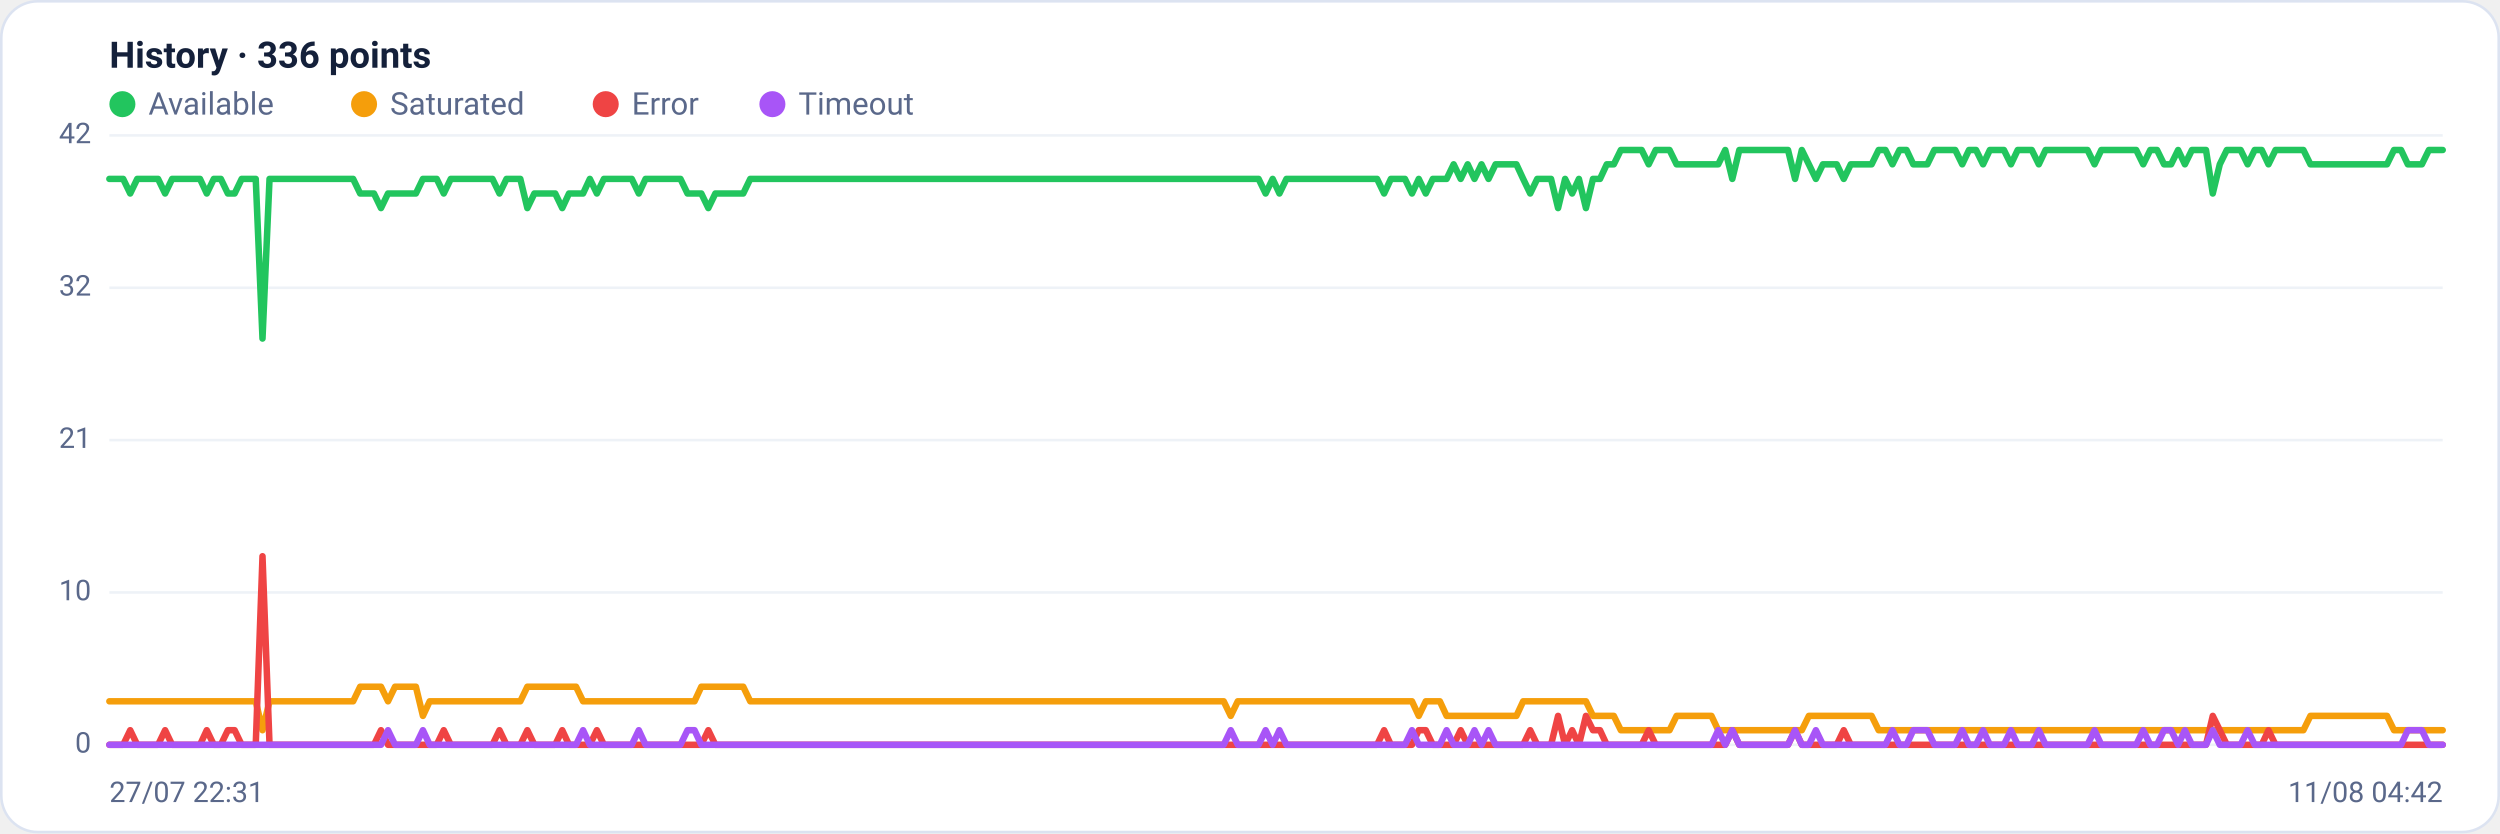
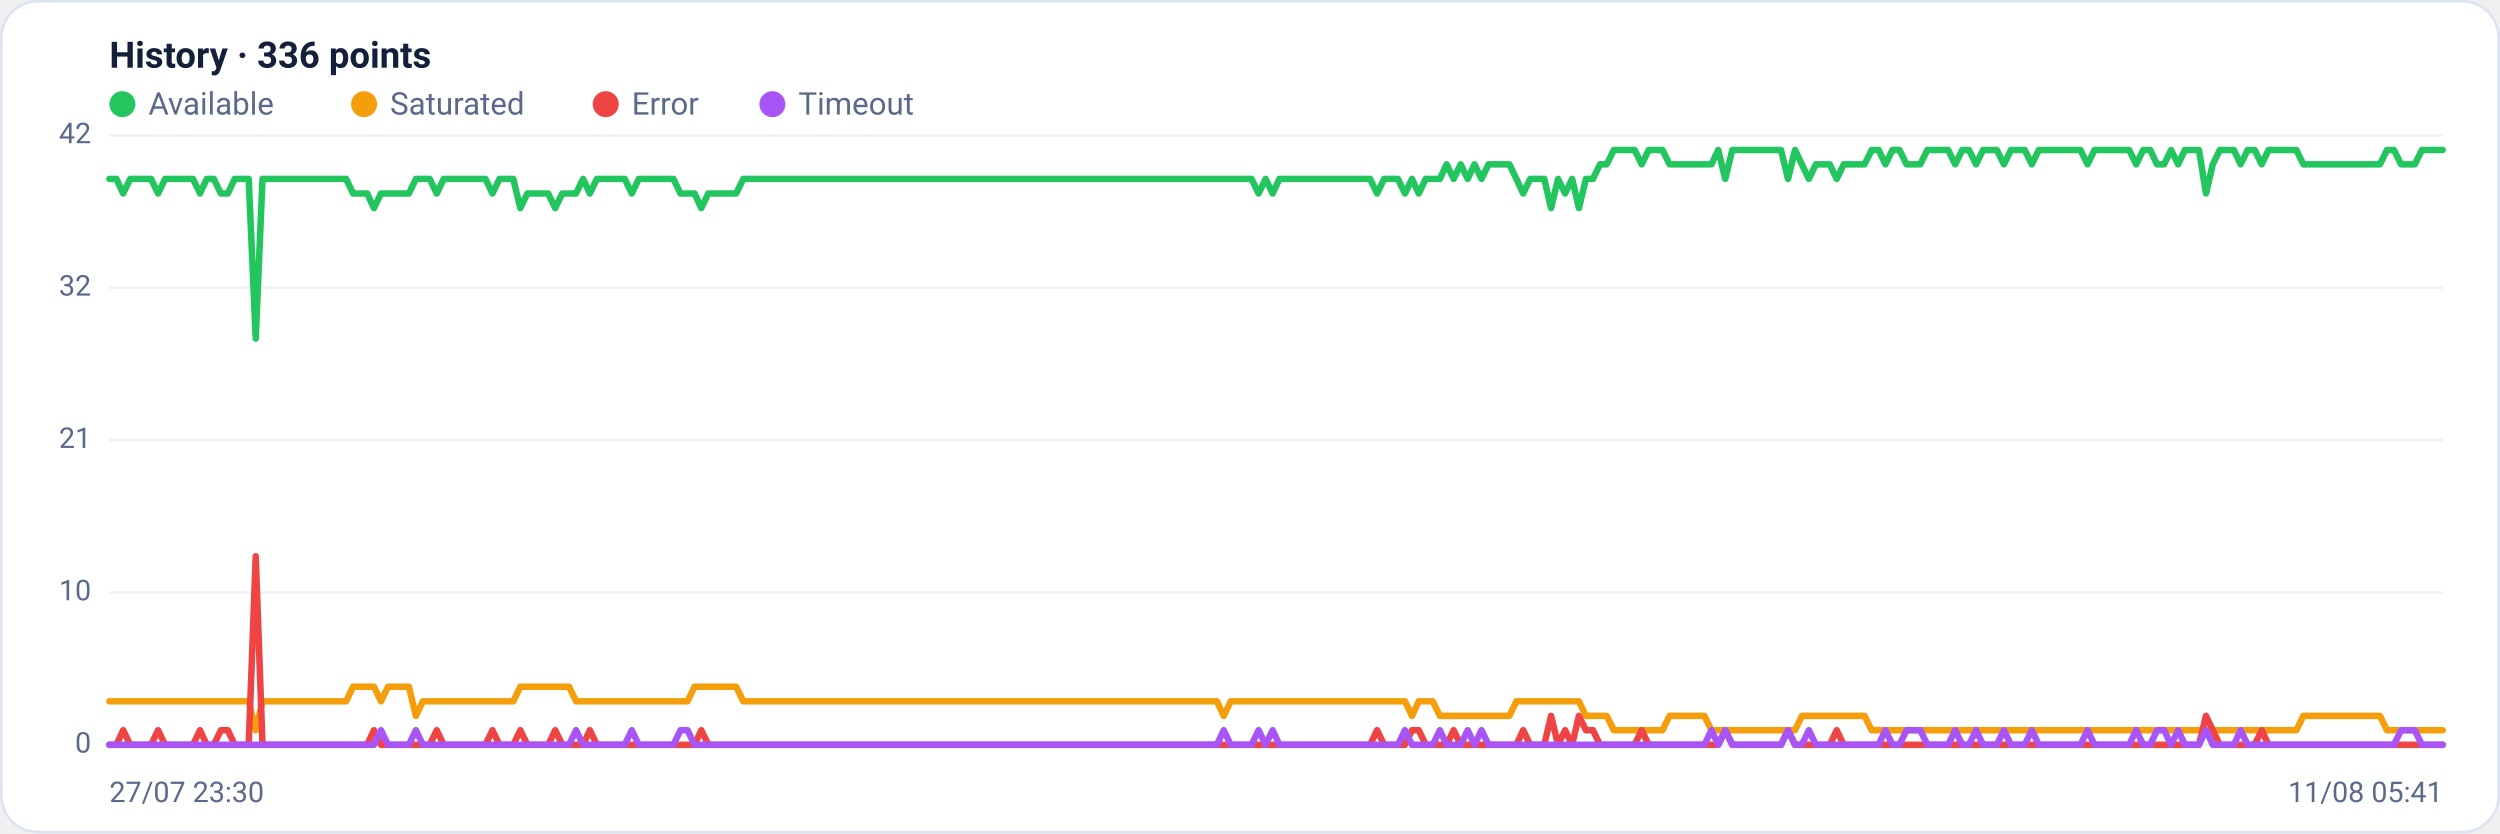
<svg xmlns="http://www.w3.org/2000/svg" viewBox="0 0 960 320" width="960" height="320" font-family="Segoe UI, system-ui, -apple-system, Roboto, Helvetica, Arial, sans-serif" role="img" aria-label="Availability history per region">
  <rect x="0.5" y="0.5" width="959" height="319" rx="14" fill="#ffffff" stroke="#dce3f1" />
  <text x="42" y="26" font-size="14" font-weight="600" fill="#14203a">History · 336 points</text>
  <circle cx="47" cy="40" r="5" fill="#22c55e" />
  <text x="57" y="44" font-size="12" fill="#5a688a">Available</text>
  <circle cx="139.8" cy="40" r="5" fill="#f59e0b" />
  <text x="149.8" y="44" font-size="12" fill="#5a688a">Saturated</text>
  <circle cx="232.6" cy="40" r="5" fill="#ef4444" />
  <text x="242.6" y="44" font-size="12" fill="#5a688a">Error</text>
  <circle cx="296.6" cy="40" r="5" fill="#a855f7" />
  <text x="306.6" y="44" font-size="12" fill="#5a688a">Timeout</text>
  <line x1="42" y1="286.0" x2="938" y2="286.0" stroke="#eef2f7" stroke-width="1" />
  <text x="35" y="289.0" text-anchor="end" font-size="11" fill="#5a688a">0</text>
  <line x1="42" y1="227.5" x2="938" y2="227.5" stroke="#eef2f7" stroke-width="1" />
  <text x="35" y="230.5" text-anchor="end" font-size="11" fill="#5a688a">10</text>
  <line x1="42" y1="169.0" x2="938" y2="169.0" stroke="#eef2f7" stroke-width="1" />
  <text x="35" y="172.0" text-anchor="end" font-size="11" fill="#5a688a">21</text>
  <line x1="42" y1="110.5" x2="938" y2="110.5" stroke="#eef2f7" stroke-width="1" />
  <text x="35" y="113.5" text-anchor="end" font-size="11" fill="#5a688a">32</text>
  <line x1="42" y1="52.0" x2="938" y2="52.0" stroke="#eef2f7" stroke-width="1" />
  <text x="35" y="55.0" text-anchor="end" font-size="11" fill="#5a688a">42</text>
-   <polyline fill="none" stroke="#22c55e" stroke-width="2.5" stroke-linejoin="round" stroke-linecap="round" points="42.0,68.7 44.7,68.7 47.3,68.7 50.0,74.3 52.7,68.7 55.4,68.7 58.0,68.7 60.7,68.7 63.4,74.3 66.1,68.7 68.7,68.7 71.4,68.7 74.1,68.7 76.8,68.7 79.4,74.3 82.1,68.7 84.8,68.7 87.5,74.3 90.1,74.3 92.8,68.7 95.5,68.7 98.2,68.7 100.8,130.0 103.5,68.7 106.2,68.7 108.9,68.7 111.5,68.7 114.2,68.7 116.9,68.7 119.6,68.7 122.2,68.7 124.9,68.7 127.6,68.7 130.3,68.7 132.9,68.7 135.6,68.7 138.3,74.3 141.0,74.3 143.6,74.3 146.3,79.9 149.0,74.3 151.7,74.3 154.3,74.3 157.0,74.3 159.7,74.3 162.4,68.7 165.0,68.7 167.7,68.7 170.4,74.3 173.1,68.7 175.7,68.7 178.4,68.7 181.1,68.7 183.8,68.7 186.4,68.7 189.1,68.7 191.8,74.3 194.5,68.7 197.1,68.7 199.8,68.7 202.5,79.9 205.2,74.3 207.8,74.3 210.5,74.3 213.2,74.3 215.9,79.9 218.5,74.3 221.2,74.3 223.9,74.3 226.5,68.7 229.2,74.3 231.9,68.7 234.6,68.7 237.2,68.7 239.9,68.7 242.6,68.7 245.3,74.3 247.9,68.7 250.6,68.7 253.3,68.7 256.0,68.7 258.6,68.7 261.3,68.7 264.0,74.3 266.7,74.3 269.3,74.3 272.0,79.9 274.7,74.3 277.4,74.3 280.0,74.3 282.7,74.3 285.4,74.3 288.1,68.7 290.7,68.7 293.4,68.7 296.1,68.7 298.8,68.7 301.4,68.7 304.1,68.7 306.8,68.7 309.5,68.7 312.1,68.7 314.8,68.7 317.5,68.7 320.2,68.7 322.8,68.7 325.5,68.7 328.2,68.7 330.9,68.7 333.5,68.7 336.2,68.7 338.9,68.7 341.6,68.7 344.2,68.7 346.9,68.7 349.6,68.7 352.3,68.7 354.9,68.7 357.6,68.7 360.3,68.7 363.0,68.7 365.6,68.7 368.3,68.7 371.0,68.7 373.7,68.7 376.3,68.7 379.0,68.7 381.7,68.7 384.4,68.7 387.0,68.7 389.7,68.7 392.4,68.7 395.1,68.7 397.7,68.7 400.4,68.7 403.1,68.7 405.7,68.7 408.4,68.7 411.1,68.7 413.8,68.7 416.4,68.7 419.1,68.7 421.8,68.7 424.5,68.7 427.1,68.7 429.8,68.7 432.5,68.7 435.2,68.7 437.8,68.7 440.5,68.7 443.2,68.7 445.9,68.7 448.5,68.7 451.2,68.7 453.9,68.7 456.6,68.7 459.2,68.7 461.9,68.7 464.6,68.7 467.3,68.7 469.9,68.7 472.6,68.7 475.3,68.7 478.0,68.7 480.6,68.7 483.3,68.7 486.0,74.3 488.7,68.7 491.3,74.3 494.0,68.7 496.7,68.7 499.4,68.7 502.0,68.7 504.7,68.7 507.4,68.7 510.1,68.7 512.7,68.7 515.4,68.7 518.1,68.7 520.8,68.7 523.4,68.7 526.1,68.7 528.8,68.7 531.5,74.3 534.1,68.7 536.8,68.7 539.5,68.7 542.2,74.3 544.8,68.7 547.5,74.3 550.2,68.7 552.9,68.7 555.5,68.7 558.2,63.1 560.9,68.7 563.6,63.1 566.2,68.7 568.9,63.1 571.6,68.7 574.3,63.1 576.9,63.1 579.6,63.1 582.3,63.1 584.9,68.7 587.6,74.3 590.3,68.7 593.0,68.7 595.6,68.7 598.3,79.9 601.0,68.7 603.7,74.3 606.3,68.7 609.0,79.9 611.7,68.7 614.4,68.7 617.0,63.1 619.7,63.1 622.4,57.6 625.1,57.6 627.7,57.6 630.4,57.6 633.1,63.1 635.8,57.6 638.4,57.6 641.1,57.6 643.8,63.1 646.5,63.1 649.1,63.1 651.8,63.1 654.5,63.1 657.2,63.1 659.8,63.1 662.5,57.6 665.2,68.7 667.9,57.6 670.5,57.6 673.2,57.6 675.9,57.6 678.6,57.6 681.2,57.6 683.9,57.6 686.6,57.6 689.3,68.7 691.9,57.6 694.6,63.1 697.3,68.7 700.0,63.1 702.6,63.1 705.3,63.1 708.0,68.7 710.7,63.1 713.3,63.1 716.0,63.1 718.7,63.1 721.4,57.6 724.0,57.6 726.7,63.1 729.4,57.6 732.1,57.6 734.7,63.1 737.4,63.1 740.1,63.1 742.8,57.6 745.4,57.6 748.1,57.6 750.8,57.6 753.5,63.1 756.1,57.6 758.8,57.6 761.5,63.1 764.1,57.6 766.8,57.6 769.5,57.6 772.2,63.1 774.8,57.6 777.5,57.6 780.2,57.6 782.9,63.1 785.5,57.6 788.2,57.6 790.9,57.6 793.6,57.6 796.2,57.6 798.9,57.6 801.6,57.6 804.3,63.1 806.9,57.6 809.6,57.6 812.3,57.6 815.0,57.6 817.6,57.6 820.3,57.6 823.0,63.1 825.7,57.6 828.3,57.6 831.0,63.1 833.7,63.1 836.4,57.6 839.0,63.1 841.7,57.6 844.4,57.6 847.1,57.6 849.7,74.3 852.4,63.1 855.1,57.6 857.8,57.6 860.4,57.6 863.1,63.1 865.8,57.6 868.5,57.6 871.1,63.1 873.8,57.6 876.5,57.6 879.2,57.6 881.8,57.6 884.5,57.6 887.2,63.1 889.9,63.1 892.5,63.1 895.2,63.1 897.9,63.1 900.6,63.1 903.2,63.1 905.9,63.1 908.6,63.1 911.3,63.1 913.9,63.1 916.6,63.1 919.3,57.6 922.0,57.6 924.6,63.1 927.3,63.1 930.0,63.1 932.7,57.6 935.3,57.6 938.0,57.6" />
-   <polyline fill="none" stroke="#f59e0b" stroke-width="2.5" stroke-linejoin="round" stroke-linecap="round" points="42.0,269.3 44.7,269.3 47.3,269.3 50.0,269.3 52.7,269.3 55.4,269.3 58.0,269.3 60.7,269.3 63.4,269.3 66.1,269.3 68.7,269.3 71.4,269.3 74.1,269.3 76.8,269.3 79.4,269.3 82.1,269.3 84.8,269.3 87.5,269.3 90.1,269.3 92.8,269.3 95.5,269.3 98.2,269.3 100.8,280.4 103.5,269.3 106.2,269.3 108.9,269.3 111.5,269.3 114.2,269.3 116.9,269.3 119.6,269.3 122.2,269.3 124.9,269.3 127.6,269.3 130.3,269.3 132.9,269.3 135.6,269.3 138.3,263.7 141.0,263.7 143.6,263.7 146.3,263.7 149.0,269.3 151.7,263.7 154.3,263.7 157.0,263.7 159.7,263.7 162.4,274.9 165.0,269.3 167.7,269.3 170.4,269.3 173.1,269.3 175.7,269.3 178.4,269.3 181.1,269.3 183.8,269.3 186.4,269.3 189.1,269.3 191.8,269.3 194.5,269.3 197.1,269.3 199.8,269.3 202.5,263.7 205.2,263.7 207.8,263.7 210.5,263.7 213.2,263.7 215.9,263.7 218.5,263.7 221.2,263.7 223.9,269.3 226.5,269.3 229.2,269.3 231.9,269.3 234.6,269.3 237.2,269.3 239.9,269.3 242.6,269.3 245.3,269.3 247.9,269.3 250.6,269.3 253.3,269.3 256.0,269.3 258.6,269.3 261.3,269.3 264.0,269.3 266.7,269.3 269.3,263.7 272.0,263.7 274.7,263.7 277.4,263.7 280.0,263.7 282.7,263.7 285.4,263.7 288.1,269.3 290.7,269.3 293.4,269.3 296.1,269.3 298.8,269.3 301.4,269.3 304.1,269.3 306.8,269.3 309.5,269.3 312.1,269.3 314.8,269.3 317.5,269.3 320.2,269.3 322.8,269.3 325.5,269.3 328.2,269.3 330.9,269.3 333.5,269.3 336.2,269.3 338.9,269.3 341.6,269.3 344.2,269.3 346.9,269.3 349.6,269.3 352.3,269.3 354.9,269.3 357.6,269.3 360.3,269.3 363.0,269.3 365.6,269.3 368.3,269.3 371.0,269.3 373.7,269.3 376.3,269.3 379.0,269.3 381.7,269.3 384.4,269.3 387.0,269.3 389.7,269.3 392.4,269.3 395.1,269.3 397.7,269.3 400.4,269.3 403.1,269.3 405.7,269.3 408.4,269.3 411.1,269.3 413.8,269.3 416.4,269.3 419.1,269.3 421.8,269.3 424.5,269.3 427.1,269.3 429.8,269.3 432.5,269.3 435.2,269.3 437.8,269.3 440.5,269.3 443.2,269.3 445.9,269.3 448.5,269.3 451.2,269.3 453.9,269.3 456.6,269.3 459.2,269.3 461.9,269.3 464.6,269.3 467.3,269.3 469.9,269.3 472.6,274.9 475.3,269.3 478.0,269.3 480.6,269.3 483.3,269.3 486.0,269.3 488.7,269.3 491.3,269.3 494.0,269.3 496.7,269.3 499.4,269.3 502.0,269.3 504.7,269.3 507.4,269.3 510.1,269.3 512.7,269.3 515.4,269.3 518.1,269.3 520.8,269.3 523.4,269.3 526.1,269.3 528.8,269.3 531.5,269.3 534.1,269.3 536.8,269.3 539.5,269.3 542.2,269.3 544.8,274.9 547.5,269.3 550.2,269.3 552.9,269.3 555.5,274.9 558.2,274.9 560.9,274.9 563.6,274.9 566.2,274.9 568.9,274.9 571.6,274.9 574.3,274.9 576.9,274.9 579.6,274.9 582.3,274.9 584.9,269.3 587.6,269.3 590.3,269.3 593.0,269.3 595.6,269.3 598.3,269.3 601.0,269.3 603.7,269.3 606.3,269.3 609.0,269.3 611.7,274.9 614.4,274.9 617.0,274.9 619.7,274.9 622.4,280.4 625.1,280.4 627.7,280.4 630.4,280.4 633.1,280.4 635.8,280.4 638.4,280.4 641.1,280.4 643.8,274.9 646.5,274.9 649.1,274.9 651.8,274.9 654.5,274.9 657.2,274.9 659.8,280.4 662.5,280.4 665.2,280.4 667.9,280.4 670.5,280.4 673.2,280.4 675.9,280.4 678.6,280.4 681.2,280.4 683.9,280.4 686.6,280.4 689.3,280.4 691.9,280.4 694.6,274.9 697.3,274.9 700.0,274.9 702.6,274.9 705.3,274.9 708.0,274.9 710.7,274.9 713.3,274.9 716.0,274.9 718.7,274.9 721.4,280.4 724.0,280.4 726.7,280.4 729.4,280.4 732.1,280.4 734.7,280.4 737.4,280.4 740.1,280.4 742.8,280.4 745.4,280.4 748.1,280.4 750.8,280.4 753.5,280.4 756.1,280.4 758.8,280.4 761.5,280.4 764.1,280.4 766.8,280.4 769.5,280.4 772.2,280.4 774.8,280.4 777.5,280.4 780.2,280.4 782.9,280.4 785.5,280.4 788.2,280.4 790.9,280.4 793.6,280.4 796.2,280.4 798.9,280.4 801.6,280.4 804.3,280.4 806.9,280.4 809.6,280.4 812.3,280.4 815.0,280.4 817.6,280.4 820.3,280.4 823.0,280.4 825.7,280.4 828.3,280.4 831.0,280.4 833.7,280.4 836.4,280.4 839.0,280.4 841.7,280.4 844.4,280.4 847.1,280.4 849.7,280.4 852.4,280.4 855.1,280.4 857.8,280.4 860.4,280.4 863.1,280.4 865.8,280.4 868.5,280.4 871.1,280.4 873.8,280.4 876.5,280.4 879.2,280.4 881.8,280.4 884.5,280.4 887.2,274.9 889.9,274.9 892.5,274.9 895.2,274.9 897.9,274.9 900.6,274.9 903.2,274.9 905.9,274.9 908.6,274.9 911.3,274.9 913.9,274.9 916.6,274.9 919.3,280.4 922.0,280.4 924.6,280.4 927.3,280.4 930.0,280.4 932.7,280.4 935.3,280.4 938.0,280.4" />
-   <polyline fill="none" stroke="#ef4444" stroke-width="2.5" stroke-linejoin="round" stroke-linecap="round" points="42.0,286.0 44.7,286.0 47.3,286.0 50.0,280.4 52.7,286.0 55.4,286.0 58.0,286.0 60.7,286.0 63.4,280.4 66.1,286.0 68.7,286.0 71.4,286.0 74.1,286.0 76.8,286.0 79.4,280.4 82.1,286.0 84.8,286.0 87.5,280.4 90.1,280.4 92.8,286.0 95.5,286.0 98.2,286.0 100.8,213.6 103.5,286.0 106.2,286.0 108.9,286.0 111.5,286.0 114.2,286.0 116.9,286.0 119.6,286.0 122.2,286.0 124.9,286.0 127.6,286.0 130.3,286.0 132.9,286.0 135.6,286.0 138.3,286.0 141.0,286.0 143.6,286.0 146.3,280.4 149.0,286.0 151.7,286.0 154.3,286.0 157.0,286.0 159.7,286.0 162.4,286.0 165.0,286.0 167.7,286.0 170.4,280.4 173.1,286.0 175.7,286.0 178.4,286.0 181.1,286.0 183.8,286.0 186.4,286.0 189.1,286.0 191.8,280.4 194.5,286.0 197.1,286.0 199.8,286.0 202.5,280.4 205.2,286.0 207.8,286.0 210.5,286.0 213.2,286.0 215.9,280.4 218.5,286.0 221.2,286.0 223.9,286.0 226.5,286.0 229.2,280.4 231.9,286.0 234.6,286.0 237.2,286.0 239.9,286.0 242.6,286.0 245.3,286.0 247.9,286.0 250.6,286.0 253.3,286.0 256.0,286.0 258.6,286.0 261.3,286.0 264.0,286.0 266.7,286.0 269.3,286.0 272.0,280.4 274.7,286.0 277.4,286.0 280.0,286.0 282.7,286.0 285.4,286.0 288.1,286.0 290.7,286.0 293.4,286.0 296.1,286.0 298.8,286.0 301.4,286.0 304.1,286.0 306.8,286.0 309.5,286.0 312.1,286.0 314.8,286.0 317.5,286.0 320.2,286.0 322.8,286.0 325.5,286.0 328.2,286.0 330.9,286.0 333.5,286.0 336.2,286.0 338.9,286.0 341.6,286.0 344.2,286.0 346.9,286.0 349.6,286.0 352.3,286.0 354.9,286.0 357.6,286.0 360.3,286.0 363.0,286.0 365.6,286.0 368.3,286.0 371.0,286.0 373.7,286.0 376.3,286.0 379.0,286.0 381.7,286.0 384.4,286.0 387.0,286.0 389.7,286.0 392.4,286.0 395.1,286.0 397.7,286.0 400.4,286.0 403.1,286.0 405.7,286.0 408.4,286.0 411.1,286.0 413.8,286.0 416.4,286.0 419.1,286.0 421.8,286.0 424.5,286.0 427.1,286.0 429.8,286.0 432.5,286.0 435.2,286.0 437.8,286.0 440.5,286.0 443.2,286.0 445.9,286.0 448.5,286.0 451.2,286.0 453.9,286.0 456.6,286.0 459.2,286.0 461.9,286.0 464.6,286.0 467.3,286.0 469.9,286.0 472.6,286.0 475.3,286.0 478.0,286.0 480.6,286.0 483.3,286.0 486.0,286.0 488.7,286.0 491.3,286.0 494.0,286.0 496.7,286.0 499.4,286.0 502.0,286.0 504.7,286.0 507.4,286.0 510.1,286.0 512.7,286.0 515.4,286.0 518.1,286.0 520.8,286.0 523.4,286.0 526.1,286.0 528.8,286.0 531.5,280.4 534.1,286.0 536.8,286.0 539.5,286.0 542.2,286.0 544.8,280.4 547.5,280.4 550.2,286.0 552.9,286.0 555.5,286.0 558.2,286.0 560.9,280.4 563.6,286.0 566.2,286.0 568.9,286.0 571.6,286.0 574.3,286.0 576.9,286.0 579.6,286.0 582.3,286.0 584.9,286.0 587.6,280.4 590.3,286.0 593.0,286.0 595.6,286.0 598.3,274.9 601.0,286.0 603.7,280.4 606.3,286.0 609.0,274.9 611.7,280.4 614.4,280.4 617.0,286.0 619.7,286.0 622.4,286.0 625.1,286.0 627.7,286.0 630.4,286.0 633.1,280.4 635.8,286.0 638.4,286.0 641.1,286.0 643.8,286.0 646.5,286.0 649.1,286.0 651.8,286.0 654.5,286.0 657.2,286.0 659.8,286.0 662.5,286.0 665.2,280.4 667.9,286.0 670.5,286.0 673.2,286.0 675.9,286.0 678.6,286.0 681.2,286.0 683.9,286.0 686.6,286.0 689.3,280.4 691.9,286.0 694.6,286.0 697.3,286.0 700.0,286.0 702.6,286.0 705.3,286.0 708.0,280.4 710.7,286.0 713.3,286.0 716.0,286.0 718.7,286.0 721.4,286.0 724.0,286.0 726.7,286.0 729.4,286.0 732.1,286.0 734.7,286.0 737.4,286.0 740.1,286.0 742.8,286.0 745.4,286.0 748.1,286.0 750.8,286.0 753.5,286.0 756.1,286.0 758.8,286.0 761.5,286.0 764.1,286.0 766.8,286.0 769.5,286.0 772.2,286.0 774.8,286.0 777.5,286.0 780.2,286.0 782.9,286.0 785.5,286.0 788.2,286.0 790.9,286.0 793.6,286.0 796.2,286.0 798.9,286.0 801.6,286.0 804.3,286.0 806.9,286.0 809.6,286.0 812.3,286.0 815.0,286.0 817.6,286.0 820.3,286.0 823.0,286.0 825.7,286.0 828.3,286.0 831.0,286.0 833.7,286.0 836.4,286.0 839.0,286.0 841.7,286.0 844.4,286.0 847.1,286.0 849.7,274.9 852.4,280.4 855.1,286.0 857.8,286.0 860.4,286.0 863.1,286.0 865.8,286.0 868.5,286.0 871.1,280.4 873.8,286.0 876.5,286.0 879.2,286.0 881.8,286.0 884.5,286.0 887.2,286.0 889.9,286.0 892.5,286.0 895.2,286.0 897.9,286.0 900.6,286.0 903.2,286.0 905.9,286.0 908.6,286.0 911.3,286.0 913.9,286.0 916.6,286.0 919.3,286.0 922.0,286.0 924.6,286.0 927.3,286.0 930.0,286.0 932.7,286.0 935.3,286.0 938.0,286.0" />
-   <polyline fill="none" stroke="#a855f7" stroke-width="2.5" stroke-linejoin="round" stroke-linecap="round" points="42.0,286.0 44.7,286.0 47.3,286.0 50.0,286.0 52.7,286.0 55.4,286.0 58.0,286.0 60.7,286.0 63.4,286.0 66.1,286.0 68.7,286.0 71.4,286.0 74.1,286.0 76.8,286.0 79.4,286.0 82.1,286.0 84.8,286.0 87.5,286.0 90.1,286.0 92.8,286.0 95.5,286.0 98.2,286.0 100.8,286.0 103.5,286.0 106.2,286.0 108.9,286.0 111.5,286.0 114.2,286.0 116.9,286.0 119.6,286.0 122.2,286.0 124.9,286.0 127.6,286.0 130.3,286.0 132.9,286.0 135.6,286.0 138.3,286.0 141.0,286.0 143.6,286.0 146.3,286.0 149.0,280.4 151.7,286.0 154.3,286.0 157.0,286.0 159.7,286.0 162.4,280.4 165.0,286.0 167.7,286.0 170.4,286.0 173.1,286.0 175.7,286.0 178.4,286.0 181.1,286.0 183.8,286.0 186.4,286.0 189.1,286.0 191.8,286.0 194.5,286.0 197.1,286.0 199.8,286.0 202.5,286.0 205.2,286.0 207.8,286.0 210.5,286.0 213.2,286.0 215.9,286.0 218.5,286.0 221.2,286.0 223.9,280.4 226.5,286.0 229.2,286.0 231.9,286.0 234.6,286.0 237.2,286.0 239.9,286.0 242.6,286.0 245.3,280.4 247.9,286.0 250.6,286.0 253.3,286.0 256.0,286.0 258.6,286.0 261.3,286.0 264.0,280.4 266.7,280.4 269.3,286.0 272.0,286.0 274.7,286.0 277.4,286.0 280.0,286.0 282.7,286.0 285.4,286.0 288.1,286.0 290.7,286.0 293.4,286.0 296.1,286.0 298.8,286.0 301.4,286.0 304.1,286.0 306.8,286.0 309.5,286.0 312.1,286.0 314.8,286.0 317.5,286.0 320.2,286.0 322.8,286.0 325.5,286.0 328.2,286.0 330.9,286.0 333.5,286.0 336.2,286.0 338.9,286.0 341.6,286.0 344.2,286.0 346.9,286.0 349.6,286.0 352.3,286.0 354.9,286.0 357.6,286.0 360.3,286.0 363.0,286.0 365.6,286.0 368.3,286.0 371.0,286.0 373.7,286.0 376.3,286.0 379.0,286.0 381.7,286.0 384.4,286.0 387.0,286.0 389.7,286.0 392.4,286.0 395.1,286.0 397.7,286.0 400.4,286.0 403.1,286.0 405.7,286.0 408.4,286.0 411.1,286.0 413.8,286.0 416.4,286.0 419.1,286.0 421.8,286.0 424.5,286.0 427.1,286.0 429.8,286.0 432.5,286.0 435.2,286.0 437.8,286.0 440.5,286.0 443.2,286.0 445.9,286.0 448.5,286.0 451.2,286.0 453.9,286.0 456.6,286.0 459.2,286.0 461.9,286.0 464.6,286.0 467.3,286.0 469.9,286.0 472.6,280.4 475.3,286.0 478.0,286.0 480.6,286.0 483.3,286.0 486.0,280.4 488.7,286.0 491.3,280.4 494.0,286.0 496.7,286.0 499.4,286.0 502.0,286.0 504.7,286.0 507.4,286.0 510.1,286.0 512.7,286.0 515.4,286.0 518.1,286.0 520.8,286.0 523.4,286.0 526.1,286.0 528.8,286.0 531.5,286.0 534.1,286.0 536.8,286.0 539.5,286.0 542.2,280.4 544.8,286.0 547.5,286.0 550.2,286.0 552.9,286.0 555.5,280.4 558.2,286.0 560.9,286.0 563.6,286.0 566.2,280.4 568.9,286.0 571.6,280.4 574.3,286.0 576.9,286.0 579.6,286.0 582.3,286.0 584.9,286.0 587.6,286.0 590.3,286.0 593.0,286.0 595.6,286.0 598.3,286.0 601.0,286.0 603.7,286.0 606.3,286.0 609.0,286.0 611.7,286.0 614.4,286.0 617.0,286.0 619.7,286.0 622.4,286.0 625.1,286.0 627.7,286.0 630.4,286.0 633.1,286.0 635.8,286.0 638.4,286.0 641.1,286.0 643.8,286.0 646.5,286.0 649.1,286.0 651.8,286.0 654.5,286.0 657.2,286.0 659.8,280.4 662.5,286.0 665.2,280.4 667.9,286.0 670.5,286.0 673.2,286.0 675.9,286.0 678.6,286.0 681.2,286.0 683.9,286.0 686.6,286.0 689.3,280.4 691.9,286.0 694.6,286.0 697.3,280.4 700.0,286.0 702.6,286.0 705.3,286.0 708.0,286.0 710.7,286.0 713.3,286.0 716.0,286.0 718.7,286.0 721.4,286.0 724.0,286.0 726.7,280.4 729.4,286.0 732.1,286.0 734.7,280.4 737.4,280.4 740.1,280.4 742.8,286.0 745.4,286.0 748.1,286.0 750.8,286.0 753.5,280.4 756.1,286.0 758.8,286.0 761.5,280.4 764.1,286.0 766.8,286.0 769.5,286.0 772.2,280.4 774.8,286.0 777.5,286.0 780.2,286.0 782.9,280.4 785.5,286.0 788.2,286.0 790.9,286.0 793.6,286.0 796.2,286.0 798.9,286.0 801.6,286.0 804.3,280.4 806.9,286.0 809.6,286.0 812.3,286.0 815.0,286.0 817.6,286.0 820.3,286.0 823.0,280.4 825.7,286.0 828.3,286.0 831.0,280.4 833.7,280.4 836.4,286.0 839.0,280.4 841.7,286.0 844.4,286.0 847.1,286.0 849.7,280.4 852.4,286.0 855.1,286.0 857.8,286.0 860.4,286.0 863.1,280.4 865.8,286.0 868.5,286.0 871.1,286.0 873.8,286.0 876.5,286.0 879.2,286.0 881.8,286.0 884.5,286.0 887.2,286.0 889.9,286.0 892.5,286.0 895.2,286.0 897.9,286.0 900.6,286.0 903.2,286.0 905.9,286.0 908.6,286.0 911.3,286.0 913.9,286.0 916.6,286.0 919.3,286.0 922.0,286.0 924.6,280.4 927.3,280.4 930.0,280.4 932.7,286.0 935.3,286.0 938.0,286.0" />
-   <text x="42" y="308" font-size="11" fill="#5a688a">27/07 22:31</text>
-   <text x="938" y="308" text-anchor="end" font-size="11" fill="#5a688a">11/08 04:42</text>
+   <polyline fill="none" stroke="#22c55e" stroke-width="2.5" stroke-linejoin="round" stroke-linecap="round" points="42.0,68.7 44.7,68.7 47.3,74.3 50.0,68.7 52.7,68.7 55.4,68.7 58.0,68.7 60.7,74.3 63.4,68.7 66.1,68.7 68.7,68.7 71.4,68.7 74.1,68.7 76.8,74.3 79.4,68.7 82.1,68.7 84.8,74.3 87.5,74.3 90.1,68.7 92.8,68.7 95.5,68.7 98.2,130.0 100.8,68.7 103.5,68.7 106.2,68.7 108.9,68.7 111.5,68.7 114.2,68.7 116.9,68.7 119.6,68.7 122.2,68.7 124.9,68.7 127.6,68.7 130.3,68.7 132.9,68.7 135.6,74.3 138.3,74.3 141.0,74.3 143.6,79.9 146.3,74.3 149.0,74.3 151.7,74.3 154.3,74.3 157.0,74.3 159.7,68.7 162.4,68.7 165.0,68.7 167.7,74.3 170.4,68.7 173.1,68.7 175.7,68.7 178.4,68.7 181.1,68.7 183.8,68.7 186.4,68.7 189.1,74.3 191.8,68.7 194.5,68.7 197.1,68.7 199.8,79.9 202.5,74.3 205.2,74.3 207.8,74.3 210.5,74.3 213.2,79.9 215.9,74.3 218.5,74.3 221.2,74.3 223.9,68.7 226.5,74.3 229.2,68.7 231.9,68.7 234.6,68.7 237.2,68.7 239.9,68.7 242.6,74.3 245.3,68.7 247.9,68.7 250.6,68.7 253.3,68.7 256.0,68.7 258.6,68.7 261.3,74.3 264.0,74.3 266.7,74.3 269.3,79.9 272.0,74.3 274.7,74.3 277.4,74.3 280.0,74.3 282.7,74.3 285.4,68.7 288.1,68.7 290.7,68.7 293.4,68.7 296.1,68.7 298.8,68.7 301.4,68.7 304.1,68.7 306.8,68.7 309.5,68.7 312.1,68.7 314.8,68.7 317.5,68.7 320.2,68.7 322.8,68.7 325.5,68.7 328.2,68.7 330.9,68.7 333.5,68.7 336.2,68.7 338.9,68.7 341.6,68.7 344.2,68.7 346.9,68.7 349.6,68.7 352.3,68.7 354.9,68.7 357.6,68.7 360.3,68.7 363.0,68.7 365.6,68.7 368.3,68.7 371.0,68.7 373.7,68.7 376.3,68.7 379.0,68.7 381.7,68.7 384.4,68.7 387.0,68.7 389.7,68.7 392.4,68.7 395.1,68.7 397.7,68.7 400.4,68.7 403.1,68.7 405.7,68.7 408.4,68.7 411.1,68.7 413.8,68.7 416.4,68.7 419.1,68.7 421.8,68.7 424.5,68.7 427.1,68.7 429.8,68.7 432.5,68.7 435.2,68.7 437.8,68.7 440.5,68.7 443.2,68.7 445.9,68.7 448.5,68.7 451.2,68.7 453.9,68.7 456.6,68.7 459.2,68.7 461.9,68.7 464.6,68.7 467.3,68.7 469.9,68.7 472.6,68.7 475.3,68.7 478.0,68.7 480.6,68.7 483.3,74.3 486.0,68.7 488.7,74.3 491.3,68.7 494.0,68.7 496.7,68.7 499.4,68.7 502.0,68.7 504.7,68.7 507.4,68.7 510.1,68.7 512.7,68.7 515.4,68.7 518.1,68.7 520.8,68.7 523.4,68.7 526.1,68.7 528.8,74.3 531.5,68.7 534.1,68.7 536.8,68.7 539.5,74.3 542.2,68.7 544.8,74.3 547.5,68.7 550.2,68.7 552.9,68.7 555.5,63.1 558.2,68.7 560.9,63.1 563.6,68.7 566.2,63.1 568.9,68.7 571.6,63.1 574.3,63.1 576.9,63.1 579.6,63.1 582.3,68.7 584.9,74.3 587.6,68.7 590.3,68.7 593.0,68.7 595.6,79.9 598.3,68.7 601.0,74.3 603.7,68.7 606.3,79.9 609.0,68.7 611.7,68.7 614.4,63.1 617.0,63.1 619.7,57.6 622.4,57.6 625.1,57.6 627.7,57.6 630.4,63.1 633.1,57.6 635.8,57.6 638.4,57.6 641.1,63.1 643.8,63.1 646.5,63.1 649.1,63.1 651.8,63.1 654.5,63.1 657.2,63.1 659.8,57.6 662.5,68.7 665.2,57.6 667.9,57.6 670.5,57.6 673.2,57.6 675.9,57.6 678.6,57.6 681.2,57.6 683.9,57.6 686.6,68.7 689.3,57.6 691.9,63.1 694.6,68.7 697.3,63.1 700.0,63.1 702.6,63.1 705.3,68.7 708.0,63.1 710.7,63.1 713.3,63.1 716.0,63.1 718.7,57.6 721.4,57.6 724.0,63.1 726.7,57.6 729.4,57.6 732.1,63.1 734.7,63.1 737.4,63.1 740.1,57.6 742.8,57.6 745.4,57.6 748.1,57.6 750.8,63.1 753.5,57.6 756.1,57.6 758.8,63.1 761.5,57.6 764.1,57.6 766.8,57.6 769.5,63.1 772.2,57.6 774.8,57.6 777.5,57.6 780.2,63.1 782.9,57.6 785.5,57.6 788.2,57.6 790.9,57.6 793.6,57.6 796.2,57.6 798.9,57.6 801.6,63.1 804.3,57.6 806.9,57.6 809.6,57.6 812.3,57.6 815.0,57.6 817.6,57.6 820.3,63.1 823.0,57.6 825.7,57.6 828.3,63.1 831.0,63.1 833.7,57.6 836.4,63.1 839.0,57.6 841.7,57.6 844.4,57.6 847.1,74.3 849.7,63.1 852.4,57.6 855.1,57.6 857.8,57.6 860.4,63.1 863.1,57.6 865.8,57.6 868.5,63.1 871.1,57.6 873.8,57.6 876.5,57.6 879.2,57.6 881.8,57.6 884.5,63.1 887.2,63.1 889.9,63.1 892.5,63.1 895.2,63.1 897.9,63.1 900.6,63.1 903.2,63.1 905.9,63.1 908.6,63.1 911.3,63.1 913.9,63.1 916.6,57.6 919.3,57.6 922.0,63.1 924.6,63.1 927.3,63.1 930.0,57.6 932.7,57.6 935.3,57.6 938.0,57.6" />
+   <polyline fill="none" stroke="#f59e0b" stroke-width="2.5" stroke-linejoin="round" stroke-linecap="round" points="42.0,269.3 44.7,269.3 47.3,269.3 50.0,269.3 52.7,269.3 55.4,269.3 58.0,269.3 60.7,269.3 63.4,269.3 66.1,269.3 68.7,269.3 71.4,269.3 74.1,269.3 76.8,269.3 79.4,269.3 82.1,269.3 84.8,269.3 87.5,269.3 90.1,269.3 92.8,269.3 95.5,269.3 98.2,280.4 100.8,269.3 103.5,269.3 106.2,269.3 108.9,269.3 111.5,269.3 114.2,269.3 116.9,269.3 119.6,269.3 122.2,269.3 124.9,269.3 127.6,269.3 130.3,269.3 132.9,269.3 135.6,263.7 138.3,263.7 141.0,263.7 143.6,263.7 146.3,269.3 149.0,263.7 151.7,263.7 154.3,263.7 157.0,263.7 159.7,274.9 162.4,269.3 165.0,269.3 167.7,269.3 170.4,269.3 173.1,269.3 175.7,269.3 178.4,269.3 181.1,269.3 183.8,269.3 186.4,269.3 189.1,269.3 191.8,269.3 194.5,269.3 197.1,269.3 199.8,263.7 202.5,263.7 205.2,263.7 207.8,263.7 210.5,263.7 213.2,263.7 215.9,263.7 218.5,263.7 221.2,269.3 223.9,269.3 226.5,269.3 229.2,269.3 231.9,269.3 234.6,269.3 237.2,269.3 239.9,269.3 242.6,269.3 245.3,269.3 247.9,269.3 250.6,269.3 253.3,269.3 256.0,269.3 258.6,269.3 261.3,269.3 264.0,269.3 266.7,263.7 269.3,263.7 272.0,263.7 274.7,263.7 277.4,263.7 280.0,263.7 282.7,263.7 285.4,269.3 288.1,269.3 290.7,269.3 293.4,269.3 296.1,269.3 298.8,269.3 301.4,269.3 304.1,269.3 306.8,269.3 309.5,269.3 312.1,269.3 314.8,269.3 317.5,269.3 320.2,269.3 322.8,269.3 325.5,269.3 328.2,269.3 330.9,269.3 333.5,269.3 336.2,269.3 338.9,269.3 341.6,269.3 344.2,269.3 346.9,269.3 349.6,269.3 352.3,269.3 354.9,269.3 357.6,269.3 360.3,269.3 363.0,269.3 365.6,269.3 368.3,269.3 371.0,269.3 373.7,269.3 376.3,269.3 379.0,269.3 381.7,269.3 384.4,269.3 387.0,269.3 389.7,269.3 392.4,269.3 395.1,269.3 397.7,269.3 400.4,269.3 403.1,269.3 405.7,269.3 408.4,269.3 411.1,269.3 413.8,269.3 416.4,269.3 419.1,269.3 421.8,269.3 424.5,269.3 427.1,269.3 429.8,269.3 432.5,269.3 435.2,269.3 437.8,269.3 440.5,269.3 443.2,269.3 445.9,269.3 448.5,269.3 451.2,269.3 453.9,269.3 456.6,269.3 459.2,269.3 461.9,269.3 464.6,269.3 467.3,269.3 469.9,274.9 472.6,269.3 475.3,269.3 478.0,269.3 480.6,269.3 483.3,269.3 486.0,269.3 488.7,269.3 491.3,269.3 494.0,269.3 496.7,269.3 499.4,269.3 502.0,269.3 504.7,269.3 507.4,269.3 510.1,269.3 512.7,269.3 515.4,269.3 518.1,269.3 520.8,269.3 523.4,269.3 526.1,269.3 528.8,269.3 531.5,269.3 534.1,269.3 536.8,269.3 539.5,269.3 542.2,274.9 544.8,269.3 547.5,269.3 550.2,269.3 552.9,274.9 555.5,274.9 558.2,274.9 560.9,274.9 563.6,274.9 566.2,274.9 568.9,274.9 571.6,274.9 574.3,274.9 576.9,274.9 579.6,274.9 582.3,269.3 584.9,269.3 587.6,269.3 590.3,269.3 593.0,269.3 595.6,269.3 598.3,269.3 601.0,269.3 603.7,269.3 606.3,269.3 609.0,274.9 611.7,274.9 614.4,274.9 617.0,274.9 619.7,280.4 622.4,280.4 625.1,280.4 627.7,280.4 630.4,280.4 633.1,280.4 635.8,280.4 638.4,280.4 641.1,274.9 643.8,274.9 646.5,274.9 649.1,274.9 651.8,274.9 654.5,274.9 657.2,280.4 659.8,280.4 662.5,280.4 665.2,280.4 667.9,280.4 670.5,280.4 673.2,280.4 675.9,280.4 678.6,280.4 681.2,280.4 683.9,280.4 686.6,280.4 689.3,280.4 691.9,274.9 694.6,274.9 697.3,274.9 700.0,274.9 702.6,274.9 705.3,274.9 708.0,274.9 710.7,274.9 713.3,274.9 716.0,274.9 718.7,280.4 721.4,280.4 724.0,280.4 726.7,280.4 729.4,280.4 732.1,280.4 734.7,280.4 737.4,280.4 740.1,280.4 742.8,280.4 745.4,280.4 748.1,280.4 750.8,280.4 753.5,280.4 756.1,280.4 758.8,280.4 761.5,280.4 764.1,280.4 766.8,280.4 769.5,280.4 772.2,280.4 774.8,280.4 777.5,280.4 780.2,280.4 782.9,280.4 785.5,280.4 788.2,280.4 790.9,280.4 793.6,280.4 796.2,280.4 798.9,280.4 801.6,280.4 804.3,280.4 806.9,280.4 809.6,280.4 812.3,280.4 815.0,280.4 817.6,280.4 820.3,280.4 823.0,280.4 825.7,280.4 828.3,280.4 831.0,280.4 833.7,280.4 836.4,280.4 839.0,280.4 841.7,280.4 844.4,280.4 847.1,280.4 849.7,280.4 852.4,280.4 855.1,280.4 857.8,280.4 860.4,280.4 863.1,280.4 865.8,280.4 868.5,280.4 871.1,280.4 873.8,280.4 876.5,280.4 879.2,280.4 881.8,280.4 884.5,274.9 887.2,274.9 889.9,274.9 892.5,274.9 895.2,274.9 897.9,274.9 900.6,274.9 903.2,274.9 905.9,274.9 908.6,274.9 911.3,274.9 913.9,274.9 916.6,280.4 919.3,280.4 922.0,280.4 924.6,280.4 927.3,280.4 930.0,280.4 932.7,280.4 935.3,280.4 938.0,280.4" />
+   <polyline fill="none" stroke="#ef4444" stroke-width="2.5" stroke-linejoin="round" stroke-linecap="round" points="42.0,286.0 44.7,286.0 47.3,280.4 50.0,286.0 52.7,286.0 55.4,286.0 58.0,286.0 60.7,280.4 63.4,286.0 66.1,286.0 68.7,286.0 71.4,286.0 74.1,286.0 76.8,280.4 79.4,286.0 82.1,286.0 84.8,280.4 87.5,280.4 90.1,286.0 92.8,286.0 95.5,286.0 98.2,213.6 100.8,286.0 103.5,286.0 106.2,286.0 108.9,286.0 111.5,286.0 114.2,286.0 116.9,286.0 119.6,286.0 122.2,286.0 124.9,286.0 127.6,286.0 130.3,286.0 132.9,286.0 135.6,286.0 138.3,286.0 141.0,286.0 143.6,280.4 146.3,286.0 149.0,286.0 151.7,286.0 154.3,286.0 157.0,286.0 159.7,286.0 162.4,286.0 165.0,286.0 167.7,280.4 170.4,286.0 173.1,286.0 175.7,286.0 178.4,286.0 181.1,286.0 183.8,286.0 186.4,286.0 189.1,280.4 191.8,286.0 194.5,286.0 197.1,286.0 199.8,280.4 202.5,286.0 205.2,286.0 207.8,286.0 210.5,286.0 213.2,280.4 215.9,286.0 218.5,286.0 221.2,286.0 223.9,286.0 226.5,280.4 229.2,286.0 231.9,286.0 234.6,286.0 237.2,286.0 239.9,286.0 242.6,286.0 245.3,286.0 247.9,286.0 250.6,286.0 253.3,286.0 256.0,286.0 258.6,286.0 261.3,286.0 264.0,286.0 266.7,286.0 269.3,280.4 272.0,286.0 274.7,286.0 277.4,286.0 280.0,286.0 282.7,286.0 285.4,286.0 288.1,286.0 290.7,286.0 293.4,286.0 296.1,286.0 298.8,286.0 301.4,286.0 304.1,286.0 306.8,286.0 309.5,286.0 312.1,286.0 314.8,286.0 317.5,286.0 320.2,286.0 322.8,286.0 325.5,286.0 328.2,286.0 330.9,286.0 333.5,286.0 336.2,286.0 338.9,286.0 341.6,286.0 344.2,286.0 346.9,286.0 349.6,286.0 352.3,286.0 354.9,286.0 357.6,286.0 360.3,286.0 363.0,286.0 365.6,286.0 368.3,286.0 371.0,286.0 373.7,286.0 376.3,286.0 379.0,286.0 381.7,286.0 384.4,286.0 387.0,286.0 389.7,286.0 392.4,286.0 395.1,286.0 397.7,286.0 400.4,286.0 403.1,286.0 405.7,286.0 408.4,286.0 411.1,286.0 413.8,286.0 416.4,286.0 419.1,286.0 421.8,286.0 424.5,286.0 427.1,286.0 429.8,286.0 432.5,286.0 435.2,286.0 437.8,286.0 440.5,286.0 443.2,286.0 445.9,286.0 448.5,286.0 451.2,286.0 453.9,286.0 456.6,286.0 459.2,286.0 461.9,286.0 464.6,286.0 467.3,286.0 469.9,286.0 472.6,286.0 475.3,286.0 478.0,286.0 480.6,286.0 483.3,286.0 486.0,286.0 488.7,286.0 491.3,286.0 494.0,286.0 496.7,286.0 499.4,286.0 502.0,286.0 504.7,286.0 507.4,286.0 510.1,286.0 512.7,286.0 515.4,286.0 518.1,286.0 520.8,286.0 523.4,286.0 526.1,286.0 528.8,280.4 531.5,286.0 534.1,286.0 536.8,286.0 539.5,286.0 542.2,280.4 544.8,280.4 547.5,286.0 550.2,286.0 552.9,286.0 555.5,286.0 558.2,280.4 560.9,286.0 563.6,286.0 566.2,286.0 568.9,286.0 571.6,286.0 574.3,286.0 576.9,286.0 579.6,286.0 582.3,286.0 584.9,280.4 587.6,286.0 590.3,286.0 593.0,286.0 595.6,274.9 598.3,286.0 601.0,280.4 603.7,286.0 606.3,274.9 609.0,280.4 611.7,280.4 614.4,286.0 617.0,286.0 619.7,286.0 622.4,286.0 625.1,286.0 627.7,286.0 630.4,280.4 633.1,286.0 635.8,286.0 638.4,286.0 641.1,286.0 643.8,286.0 646.5,286.0 649.1,286.0 651.8,286.0 654.5,286.0 657.2,286.0 659.8,286.0 662.5,280.4 665.2,286.0 667.9,286.0 670.5,286.0 673.2,286.0 675.9,286.0 678.6,286.0 681.2,286.0 683.9,286.0 686.6,280.4 689.3,286.0 691.9,286.0 694.6,286.0 697.3,286.0 700.0,286.0 702.6,286.0 705.3,280.4 708.0,286.0 710.7,286.0 713.3,286.0 716.0,286.0 718.7,286.0 721.4,286.0 724.0,286.0 726.7,286.0 729.4,286.0 732.1,286.0 734.7,286.0 737.4,286.0 740.1,286.0 742.8,286.0 745.4,286.0 748.1,286.0 750.8,286.0 753.5,286.0 756.1,286.0 758.8,286.0 761.5,286.0 764.1,286.0 766.8,286.0 769.5,286.0 772.2,286.0 774.8,286.0 777.5,286.0 780.2,286.0 782.9,286.0 785.5,286.0 788.2,286.0 790.9,286.0 793.6,286.0 796.2,286.0 798.9,286.0 801.6,286.0 804.3,286.0 806.9,286.0 809.6,286.0 812.3,286.0 815.0,286.0 817.6,286.0 820.3,286.0 823.0,286.0 825.7,286.0 828.3,286.0 831.0,286.0 833.7,286.0 836.4,286.0 839.0,286.0 841.7,286.0 844.4,286.0 847.1,274.9 849.7,280.4 852.4,286.0 855.1,286.0 857.8,286.0 860.4,286.0 863.1,286.0 865.8,286.0 868.5,280.4 871.1,286.0 873.8,286.0 876.5,286.0 879.2,286.0 881.8,286.0 884.5,286.0 887.2,286.0 889.9,286.0 892.5,286.0 895.2,286.0 897.9,286.0 900.6,286.0 903.2,286.0 905.9,286.0 908.6,286.0 911.3,286.0 913.9,286.0 916.6,286.0 919.3,286.0 922.0,286.0 924.6,286.0 927.3,286.0 930.0,286.0 932.7,286.0 935.3,286.0 938.0,286.0" />
+   <polyline fill="none" stroke="#a855f7" stroke-width="2.5" stroke-linejoin="round" stroke-linecap="round" points="42.0,286.0 44.7,286.0 47.3,286.0 50.0,286.0 52.7,286.0 55.4,286.0 58.0,286.0 60.7,286.0 63.4,286.0 66.1,286.0 68.7,286.0 71.4,286.0 74.1,286.0 76.8,286.0 79.4,286.0 82.1,286.0 84.8,286.0 87.5,286.0 90.1,286.0 92.8,286.0 95.5,286.0 98.2,286.0 100.8,286.0 103.5,286.0 106.2,286.0 108.9,286.0 111.5,286.0 114.2,286.0 116.9,286.0 119.6,286.0 122.2,286.0 124.9,286.0 127.6,286.0 130.3,286.0 132.9,286.0 135.6,286.0 138.3,286.0 141.0,286.0 143.6,286.0 146.3,280.4 149.0,286.0 151.7,286.0 154.3,286.0 157.0,286.0 159.7,280.4 162.4,286.0 165.0,286.0 167.7,286.0 170.4,286.0 173.1,286.0 175.7,286.0 178.4,286.0 181.1,286.0 183.8,286.0 186.4,286.0 189.1,286.0 191.8,286.0 194.5,286.0 197.1,286.0 199.8,286.0 202.5,286.0 205.2,286.0 207.8,286.0 210.5,286.0 213.2,286.0 215.9,286.0 218.5,286.0 221.2,280.4 223.9,286.0 226.5,286.0 229.2,286.0 231.9,286.0 234.6,286.0 237.2,286.0 239.9,286.0 242.6,280.4 245.3,286.0 247.9,286.0 250.6,286.0 253.3,286.0 256.0,286.0 258.6,286.0 261.3,280.4 264.0,280.4 266.7,286.0 269.3,286.0 272.0,286.0 274.7,286.0 277.4,286.0 280.0,286.0 282.7,286.0 285.4,286.0 288.1,286.0 290.7,286.0 293.4,286.0 296.1,286.0 298.8,286.0 301.4,286.0 304.1,286.0 306.8,286.0 309.5,286.0 312.1,286.0 314.8,286.0 317.5,286.0 320.2,286.0 322.8,286.0 325.5,286.0 328.2,286.0 330.9,286.0 333.5,286.0 336.2,286.0 338.9,286.0 341.6,286.0 344.2,286.0 346.9,286.0 349.6,286.0 352.3,286.0 354.9,286.0 357.6,286.0 360.3,286.0 363.0,286.0 365.6,286.0 368.3,286.0 371.0,286.0 373.7,286.0 376.3,286.0 379.0,286.0 381.7,286.0 384.4,286.0 387.0,286.0 389.7,286.0 392.4,286.0 395.1,286.0 397.7,286.0 400.4,286.0 403.1,286.0 405.7,286.0 408.4,286.0 411.1,286.0 413.8,286.0 416.4,286.0 419.1,286.0 421.8,286.0 424.5,286.0 427.1,286.0 429.8,286.0 432.5,286.0 435.2,286.0 437.8,286.0 440.5,286.0 443.2,286.0 445.9,286.0 448.5,286.0 451.2,286.0 453.9,286.0 456.6,286.0 459.2,286.0 461.9,286.0 464.6,286.0 467.3,286.0 469.9,280.4 472.6,286.0 475.3,286.0 478.0,286.0 480.6,286.0 483.3,280.4 486.0,286.0 488.7,280.4 491.3,286.0 494.0,286.0 496.7,286.0 499.4,286.0 502.0,286.0 504.7,286.0 507.4,286.0 510.1,286.0 512.7,286.0 515.4,286.0 518.1,286.0 520.8,286.0 523.4,286.0 526.1,286.0 528.8,286.0 531.5,286.0 534.1,286.0 536.8,286.0 539.5,280.4 542.2,286.0 544.8,286.0 547.5,286.0 550.2,286.0 552.9,280.4 555.5,286.0 558.2,286.0 560.9,286.0 563.6,280.4 566.2,286.0 568.9,280.4 571.6,286.0 574.3,286.0 576.9,286.0 579.6,286.0 582.3,286.0 584.9,286.0 587.6,286.0 590.3,286.0 593.0,286.0 595.6,286.0 598.3,286.0 601.0,286.0 603.7,286.0 606.3,286.0 609.0,286.0 611.7,286.0 614.4,286.0 617.0,286.0 619.7,286.0 622.4,286.0 625.1,286.0 627.7,286.0 630.4,286.0 633.1,286.0 635.8,286.0 638.4,286.0 641.1,286.0 643.8,286.0 646.5,286.0 649.1,286.0 651.8,286.0 654.5,286.0 657.2,280.4 659.8,286.0 662.5,280.4 665.2,286.0 667.9,286.0 670.5,286.0 673.2,286.0 675.9,286.0 678.6,286.0 681.2,286.0 683.9,286.0 686.6,280.4 689.3,286.0 691.9,286.0 694.6,280.4 697.3,286.0 700.0,286.0 702.6,286.0 705.3,286.0 708.0,286.0 710.7,286.0 713.3,286.0 716.0,286.0 718.7,286.0 721.4,286.0 724.0,280.4 726.7,286.0 729.4,286.0 732.1,280.4 734.7,280.4 737.4,280.4 740.1,286.0 742.8,286.0 745.4,286.0 748.1,286.0 750.8,280.4 753.5,286.0 756.1,286.0 758.8,280.4 761.5,286.0 764.1,286.0 766.8,286.0 769.5,280.4 772.2,286.0 774.8,286.0 777.5,286.0 780.2,280.4 782.9,286.0 785.5,286.0 788.2,286.0 790.9,286.0 793.6,286.0 796.2,286.0 798.9,286.0 801.6,280.4 804.3,286.0 806.9,286.0 809.6,286.0 812.3,286.0 815.0,286.0 817.6,286.0 820.3,280.4 823.0,286.0 825.7,286.0 828.3,280.4 831.0,280.4 833.7,286.0 836.4,280.4 839.0,286.0 841.7,286.0 844.4,286.0 847.1,280.4 849.7,286.0 852.4,286.0 855.1,286.0 857.8,286.0 860.4,280.4 863.1,286.0 865.8,286.0 868.5,286.0 871.1,286.0 873.8,286.0 876.5,286.0 879.2,286.0 881.8,286.0 884.5,286.0 887.2,286.0 889.9,286.0 892.5,286.0 895.2,286.0 897.9,286.0 900.6,286.0 903.2,286.0 905.9,286.0 908.6,286.0 911.3,286.0 913.9,286.0 916.6,286.0 919.3,286.0 922.0,280.4 924.6,280.4 927.3,280.4 930.0,286.0 932.7,286.0 935.3,286.0 938.0,286.0" />
+   <text x="42" y="308" font-size="11" fill="#5a688a">27/07 23:30</text>
+   <text x="938" y="308" text-anchor="end" font-size="11" fill="#5a688a">11/08 05:41</text>
</svg>
